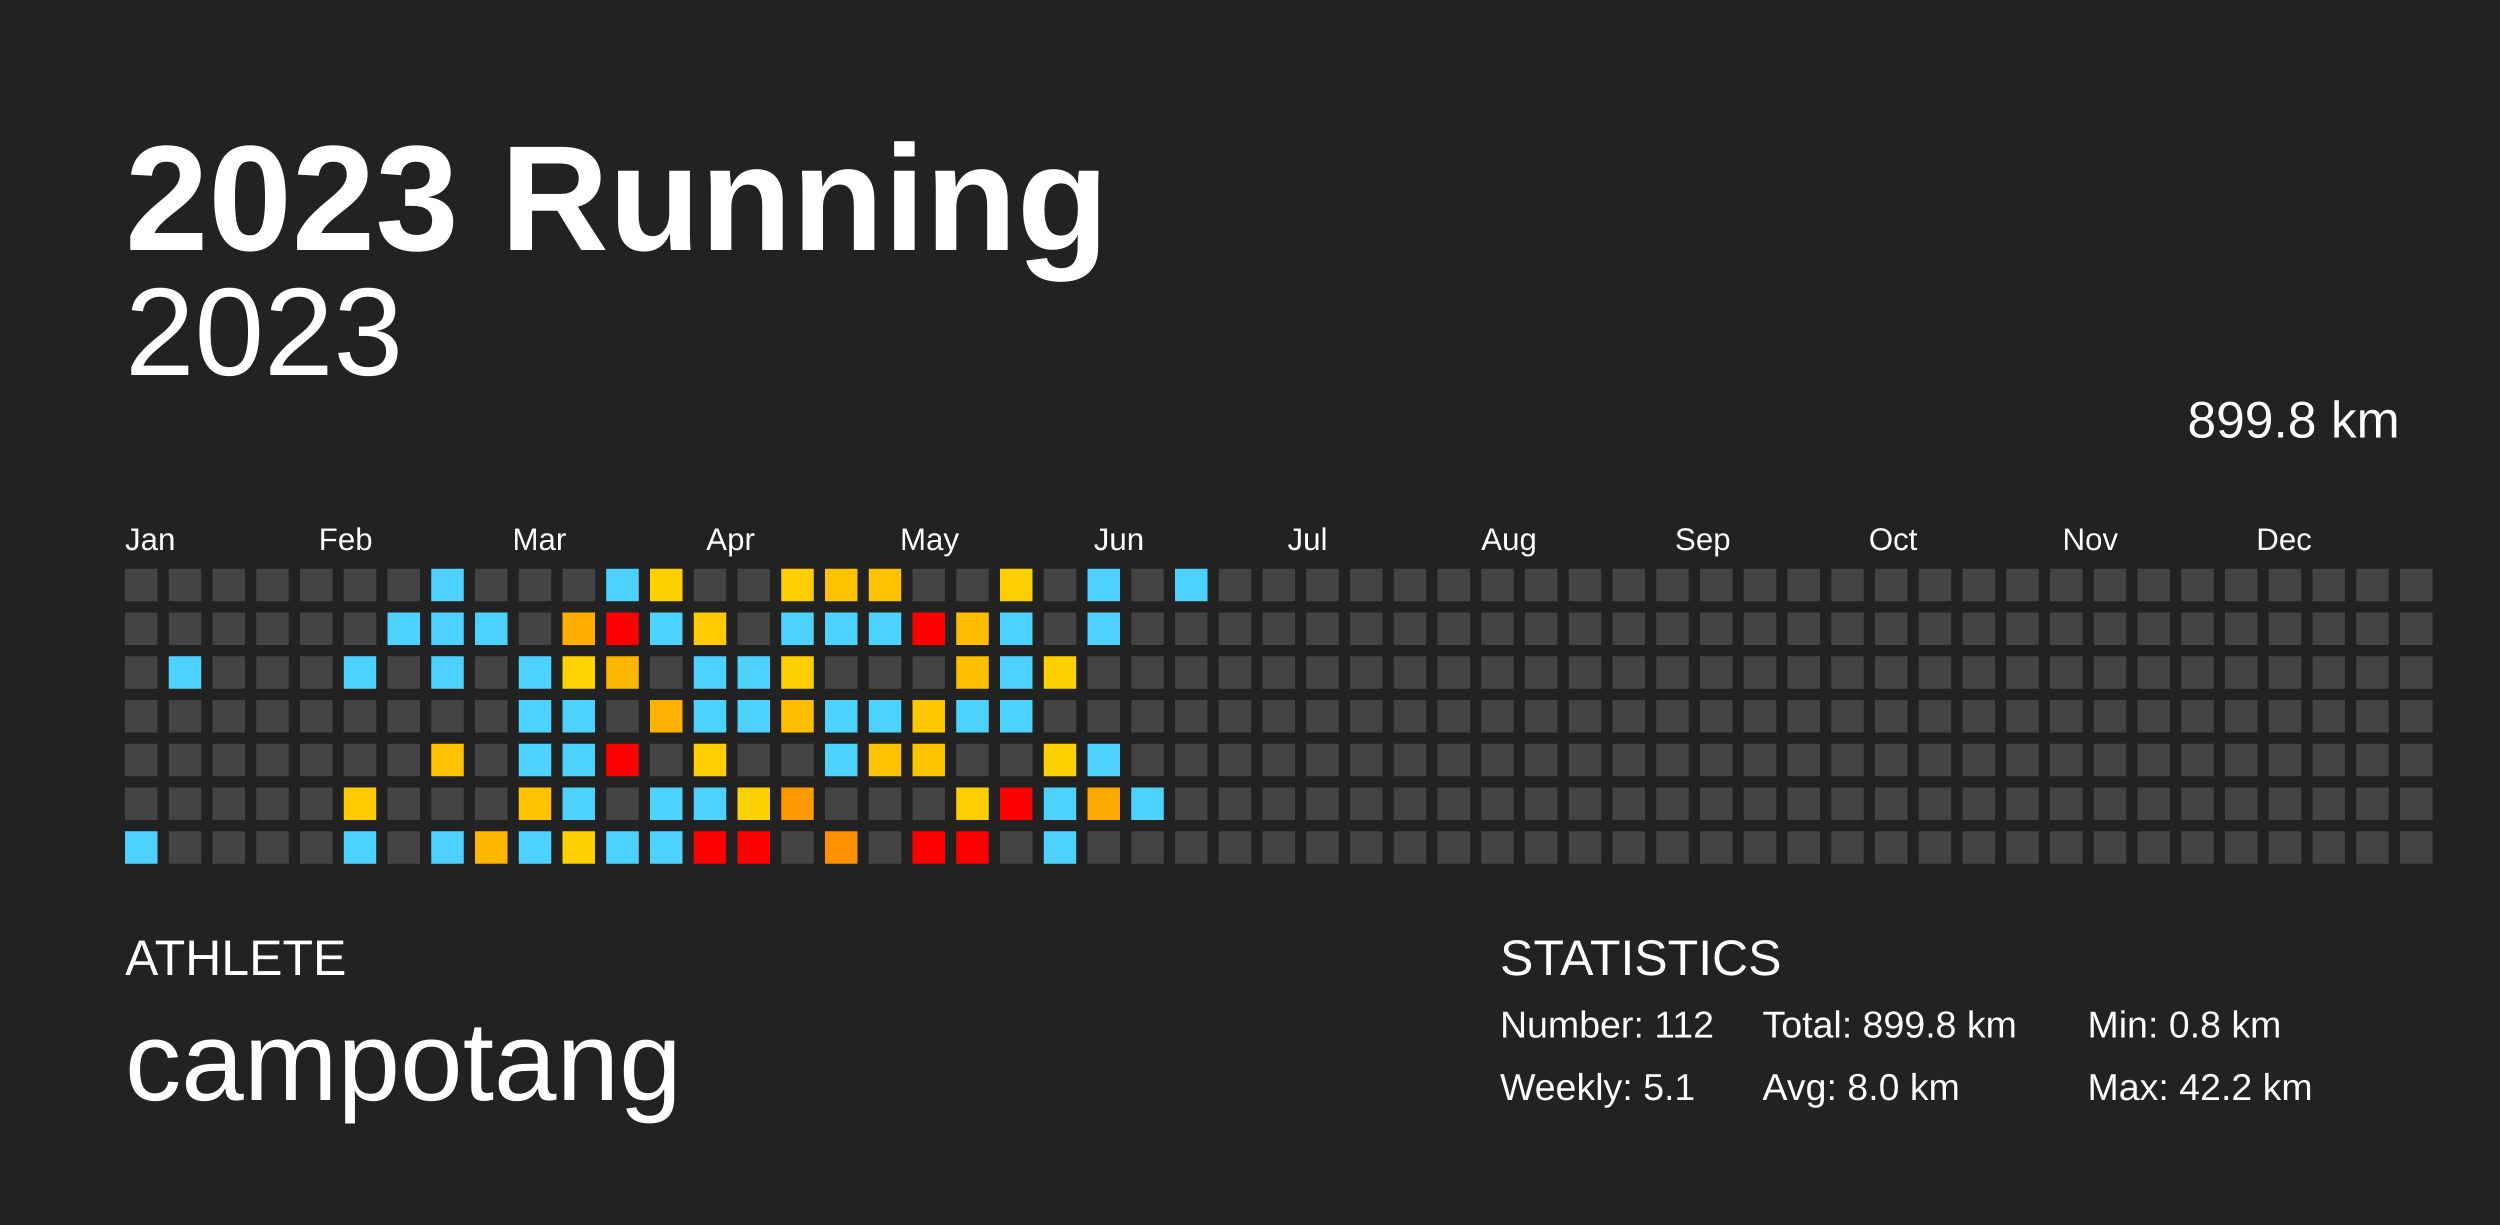
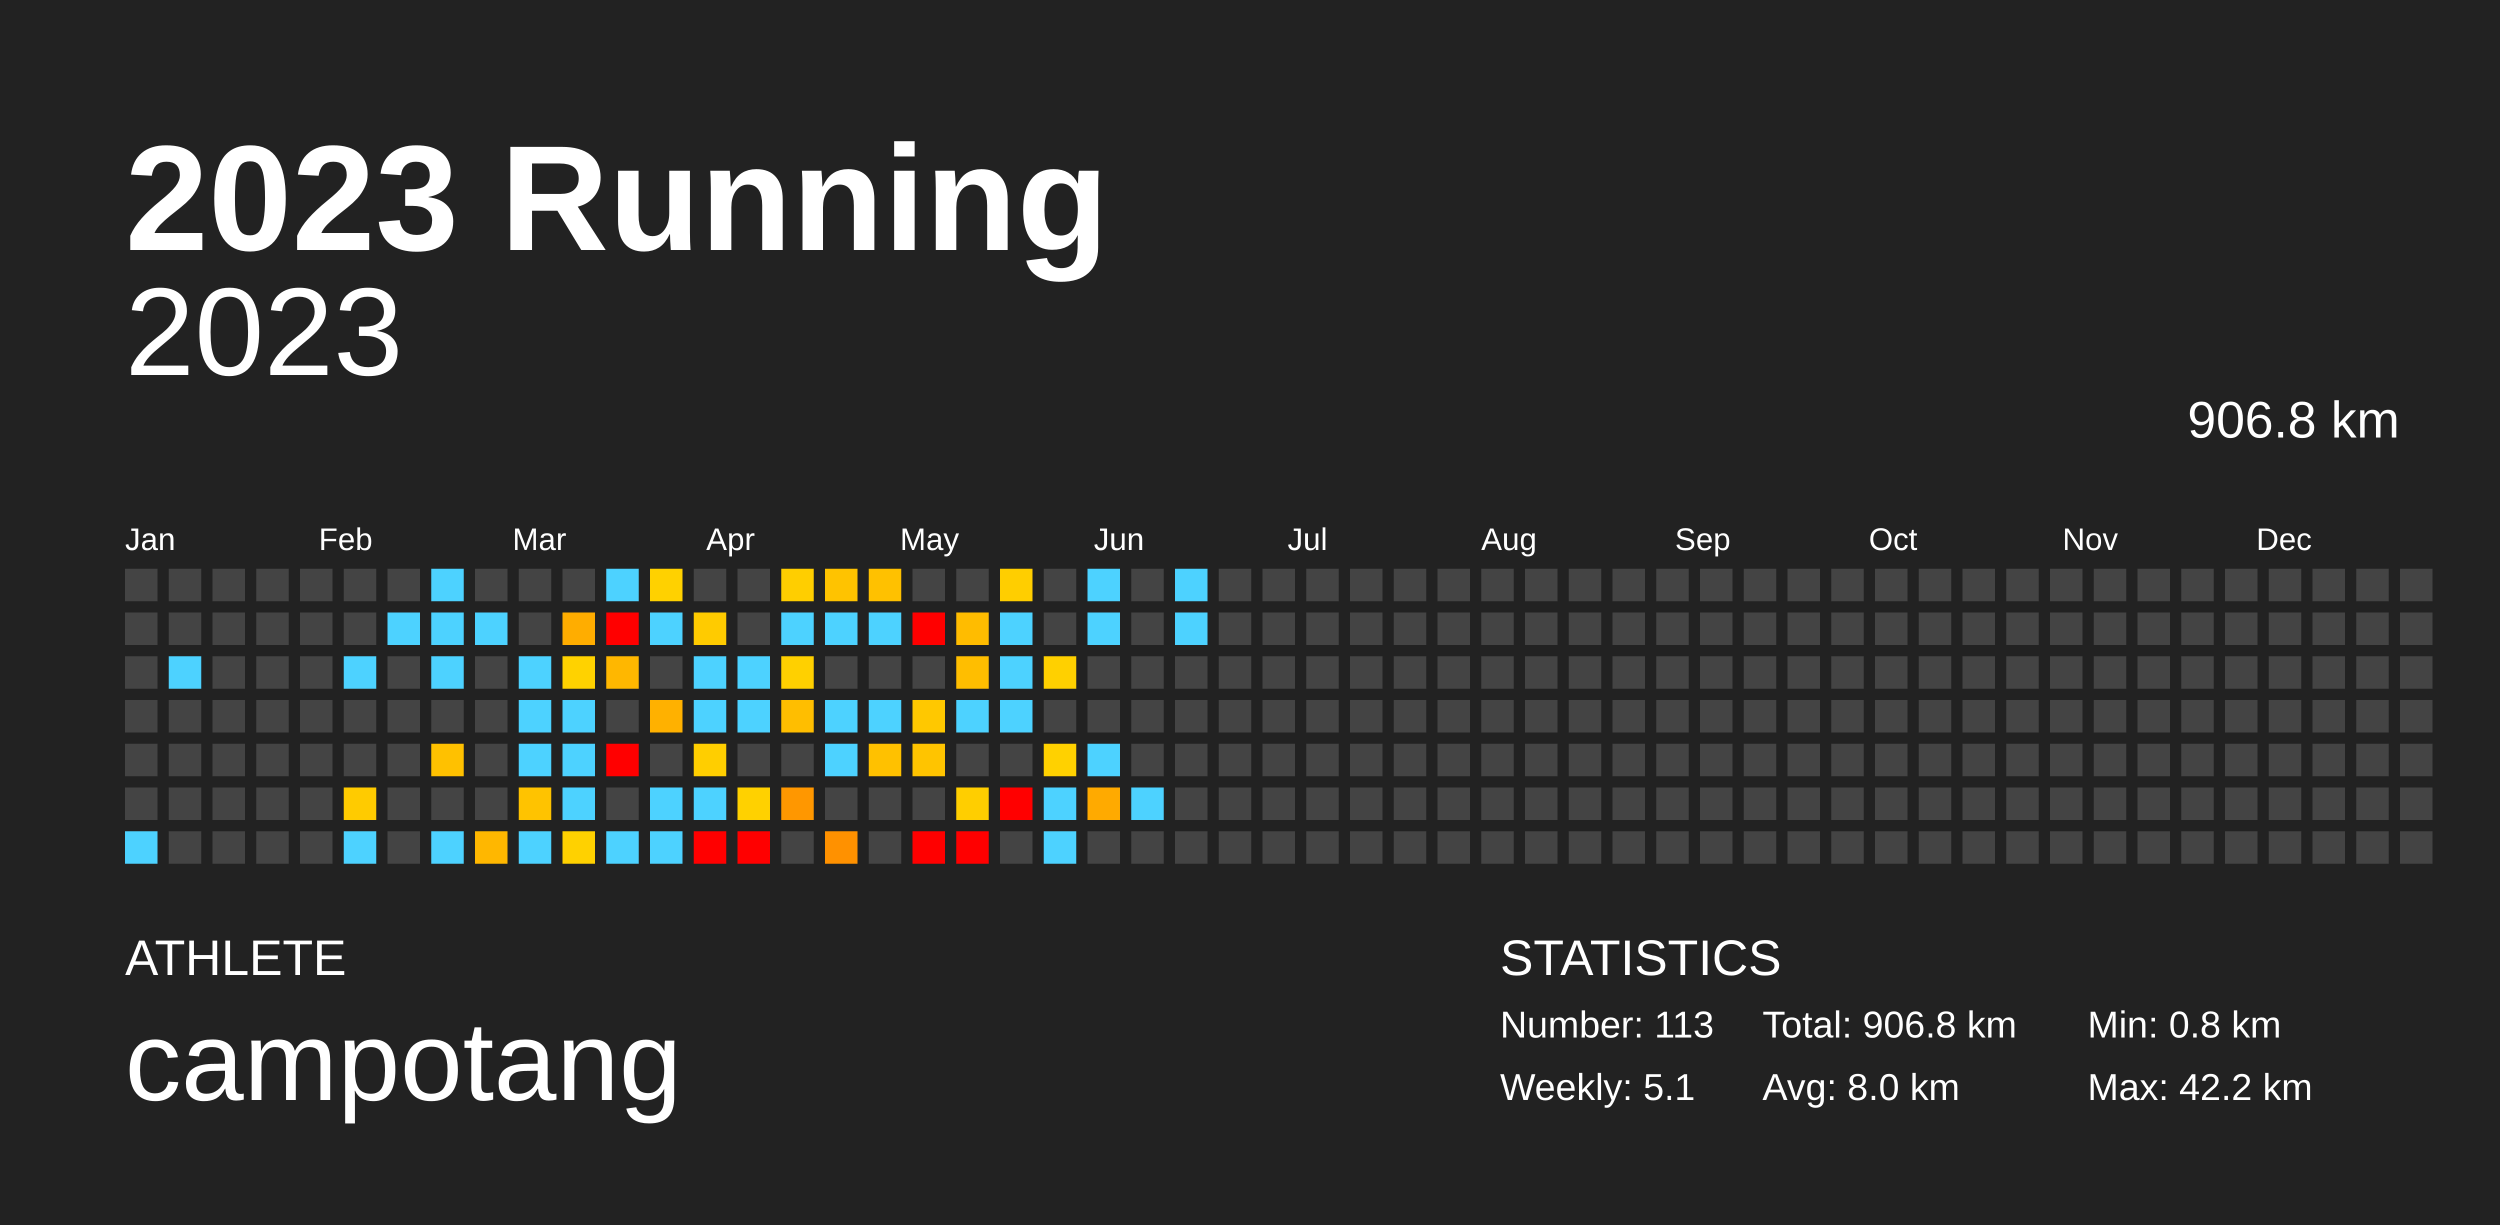
<svg xmlns="http://www.w3.org/2000/svg" baseProfile="full" height="98mm" version="1.1" viewBox="0,0,200,98" width="200mm">
  <defs />
  <rect fill="#222222" height="98" width="200" x="0" y="0" />
  <text fill="#FFFFFF" style="font-size:12px; font-family:Arial; font-weight:bold;" x="10" y="20">2023 Running</text>
  <text fill="#FFFFFF" style="font-size:4px; font-family:Arial" x="10" y="78">ATHLETE</text>
  <text fill="#FFFFFF" style="font-size:9px; font-family:Arial" x="10" y="88">campotang</text>
  <text fill="#FFFFFF" style="font-size:4px; font-family:Arial" x="120" y="78">STATISTICS</text>
-   <text fill="#FFFFFF" style="font-size:3px; font-family:Arial" x="120" y="83">Number: 112</text>
+   <text fill="#FFFFFF" style="font-size:3px; font-family:Arial" x="120" y="83">Number: 113</text>
  <text fill="#FFFFFF" style="font-size:3px; font-family:Arial" x="120" y="88">Weekly: 5.1</text>
-   <text fill="#FFFFFF" style="font-size:3px; font-family:Arial" x="141" y="83">Total: 899.8 km</text>
+   <text fill="#FFFFFF" style="font-size:3px; font-family:Arial" x="141" y="83">Total: 906.8 km</text>
  <text fill="#FFFFFF" style="font-size:3px; font-family:Arial" x="141" y="88">Avg: 8.0 km</text>
  <text fill="#FFFFFF" style="font-size:3px; font-family:Arial" x="167" y="83">Min: 0.8 km</text>
  <text fill="#FFFFFF" style="font-size:3px; font-family:Arial" x="167" y="88">Max: 42.2 km</text>
  <text alignment-baseline="hanging" fill="#FFFFFF" style="font-size:10.0px; font-family:Arial;" x="10" y="30">2023</text>
-   <text alignment-baseline="hanging" fill="#FFFFFF" style="font-size:4.125px; font-family:Arial;" x="175" y="35">899.8 km</text>
+   <text alignment-baseline="hanging" fill="#FFFFFF" style="font-size:4.125px; font-family:Arial;" x="175" y="35">906.8 km</text>
  <text fill="#FFFFFF" style="font-size:2.5px; font-family:Arial" x="10.0" y="44">Jan</text>
  <text fill="#FFFFFF" style="font-size:2.5px; font-family:Arial" x="25.5" y="44">Feb</text>
  <text fill="#FFFFFF" style="font-size:2.5px; font-family:Arial" x="41.0" y="44">Mar</text>
  <text fill="#FFFFFF" style="font-size:2.5px; font-family:Arial" x="56.5" y="44">Apr</text>
  <text fill="#FFFFFF" style="font-size:2.5px; font-family:Arial" x="72.0" y="44">May</text>
  <text fill="#FFFFFF" style="font-size:2.5px; font-family:Arial" x="87.5" y="44">Jun</text>
  <text fill="#FFFFFF" style="font-size:2.5px; font-family:Arial" x="103.0" y="44">Jul</text>
  <text fill="#FFFFFF" style="font-size:2.5px; font-family:Arial" x="118.5" y="44">Aug</text>
  <text fill="#FFFFFF" style="font-size:2.5px; font-family:Arial" x="134.0" y="44">Sep</text>
  <text fill="#FFFFFF" style="font-size:2.5px; font-family:Arial" x="149.5" y="44">Oct</text>
  <text fill="#FFFFFF" style="font-size:2.5px; font-family:Arial" x="165.0" y="44">Nov</text>
  <text fill="#FFFFFF" style="font-size:2.5px; font-family:Arial" x="180.5" y="44">Dec</text>
  <rect fill="#444444" height="2.6" width="2.6" x="10.0" y="45.5" />
  <rect fill="#444444" height="2.6" width="2.6" x="10.0" y="49.0" />
  <rect fill="#444444" height="2.6" width="2.6" x="10.0" y="52.5" />
  <rect fill="#444444" height="2.6" width="2.6" x="10.0" y="56.0" />
  <rect fill="#444444" height="2.6" width="2.6" x="10.0" y="59.5" />
  <rect fill="#444444" height="2.6" width="2.6" x="10.0" y="63.0" />
  <rect fill="#4dd2ff" height="2.6" width="2.6" x="10.0" y="66.5" />
  <rect fill="#444444" height="2.6" width="2.6" x="13.5" y="45.5" />
  <rect fill="#444444" height="2.6" width="2.6" x="13.5" y="49.0" />
  <rect fill="#4dd2ff" height="2.6" width="2.6" x="13.5" y="52.5" />
  <rect fill="#444444" height="2.6" width="2.6" x="13.5" y="56.0" />
  <rect fill="#444444" height="2.6" width="2.6" x="13.5" y="59.5" />
  <rect fill="#444444" height="2.6" width="2.6" x="13.5" y="63.0" />
  <rect fill="#444444" height="2.6" width="2.6" x="13.5" y="66.5" />
  <rect fill="#444444" height="2.6" width="2.6" x="17.0" y="45.5" />
  <rect fill="#444444" height="2.6" width="2.6" x="17.0" y="49.0" />
  <rect fill="#444444" height="2.6" width="2.6" x="17.0" y="52.5" />
  <rect fill="#444444" height="2.6" width="2.6" x="17.0" y="56.0" />
  <rect fill="#444444" height="2.6" width="2.6" x="17.0" y="59.5" />
  <rect fill="#444444" height="2.6" width="2.6" x="17.0" y="63.0" />
  <rect fill="#444444" height="2.6" width="2.6" x="17.0" y="66.5" />
  <rect fill="#444444" height="2.6" width="2.6" x="20.5" y="45.5" />
  <rect fill="#444444" height="2.6" width="2.6" x="20.5" y="49.0" />
  <rect fill="#444444" height="2.6" width="2.6" x="20.5" y="52.5" />
  <rect fill="#444444" height="2.6" width="2.6" x="20.5" y="56.0" />
  <rect fill="#444444" height="2.6" width="2.6" x="20.5" y="59.5" />
  <rect fill="#444444" height="2.6" width="2.6" x="20.5" y="63.0" />
  <rect fill="#444444" height="2.6" width="2.6" x="20.5" y="66.5" />
  <rect fill="#444444" height="2.6" width="2.6" x="24.0" y="45.5" />
  <rect fill="#444444" height="2.6" width="2.6" x="24.0" y="49.0" />
  <rect fill="#444444" height="2.6" width="2.6" x="24.0" y="52.5" />
  <rect fill="#444444" height="2.6" width="2.6" x="24.0" y="56.0" />
  <rect fill="#444444" height="2.6" width="2.6" x="24.0" y="59.5" />
  <rect fill="#444444" height="2.6" width="2.6" x="24.0" y="63.0" />
  <rect fill="#444444" height="2.6" width="2.6" x="24.0" y="66.5" />
  <rect fill="#444444" height="2.6" width="2.6" x="27.5" y="45.5" />
  <rect fill="#444444" height="2.6" width="2.6" x="27.5" y="49.0" />
  <rect fill="#4dd2ff" height="2.6" width="2.6" x="27.5" y="52.5" />
  <rect fill="#444444" height="2.6" width="2.6" x="27.5" y="56.0" />
  <rect fill="#444444" height="2.6" width="2.6" x="27.5" y="59.5" />
  <rect fill="#ffcb00" height="2.6" width="2.6" x="27.5" y="63.0" />
  <rect fill="#4dd2ff" height="2.6" width="2.6" x="27.5" y="66.5" />
  <rect fill="#444444" height="2.6" width="2.6" x="31.0" y="45.5" />
  <rect fill="#4dd2ff" height="2.6" width="2.6" x="31.0" y="49.0" />
  <rect fill="#444444" height="2.6" width="2.6" x="31.0" y="52.5" />
  <rect fill="#444444" height="2.6" width="2.6" x="31.0" y="56.0" />
  <rect fill="#444444" height="2.6" width="2.6" x="31.0" y="59.5" />
  <rect fill="#444444" height="2.6" width="2.6" x="31.0" y="63.0" />
  <rect fill="#444444" height="2.6" width="2.6" x="31.0" y="66.5" />
  <rect fill="#4dd2ff" height="2.6" width="2.6" x="34.5" y="45.5" />
  <rect fill="#4dd2ff" height="2.6" width="2.6" x="34.5" y="49.0" />
  <rect fill="#4dd2ff" height="2.6" width="2.6" x="34.5" y="52.5" />
  <rect fill="#444444" height="2.6" width="2.6" x="34.5" y="56.0" />
  <rect fill="#ffc100" height="2.6" width="2.6" x="34.5" y="59.5" />
  <rect fill="#444444" height="2.6" width="2.6" x="34.5" y="63.0" />
  <rect fill="#4dd2ff" height="2.6" width="2.6" x="34.5" y="66.5" />
  <rect fill="#444444" height="2.6" width="2.6" x="38.0" y="45.5" />
  <rect fill="#4dd2ff" height="2.6" width="2.6" x="38.0" y="49.0" />
  <rect fill="#444444" height="2.6" width="2.6" x="38.0" y="52.5" />
  <rect fill="#444444" height="2.6" width="2.6" x="38.0" y="56.0" />
  <rect fill="#444444" height="2.6" width="2.6" x="38.0" y="59.5" />
  <rect fill="#444444" height="2.6" width="2.6" x="38.0" y="63.0" />
  <rect fill="#ffb700" height="2.6" width="2.6" x="38.0" y="66.5" />
  <rect fill="#444444" height="2.6" width="2.6" x="41.5" y="45.5" />
  <rect fill="#444444" height="2.6" width="2.6" x="41.5" y="49.0" />
  <rect fill="#4dd2ff" height="2.6" width="2.6" x="41.5" y="52.5" />
  <rect fill="#4dd2ff" height="2.6" width="2.6" x="41.5" y="56.0" />
  <rect fill="#4dd2ff" height="2.6" width="2.6" x="41.5" y="59.5" />
  <rect fill="#ffc300" height="2.6" width="2.6" x="41.5" y="63.0" />
  <rect fill="#4dd2ff" height="2.6" width="2.6" x="41.5" y="66.5" />
  <rect fill="#444444" height="2.6" width="2.6" x="45.0" y="45.5" />
  <rect fill="#ffad00" height="2.6" width="2.6" x="45.0" y="49.0" />
  <rect fill="#ffd200" height="2.6" width="2.6" x="45.0" y="52.5" />
  <rect fill="#4dd2ff" height="2.6" width="2.6" x="45.0" y="56.0" />
  <rect fill="#4dd2ff" height="2.6" width="2.6" x="45.0" y="59.5" />
  <rect fill="#4dd2ff" height="2.6" width="2.6" x="45.0" y="63.0" />
  <rect fill="#ffd100" height="2.6" width="2.6" x="45.0" y="66.5" />
  <rect fill="#4dd2ff" height="2.6" width="2.6" x="48.5" y="45.5" />
  <rect fill="red" height="2.6" width="2.6" x="48.5" y="49.0" />
  <rect fill="#ffb700" height="2.6" width="2.6" x="48.5" y="52.5" />
  <rect fill="#444444" height="2.6" width="2.6" x="48.5" y="56.0" />
  <rect fill="red" height="2.6" width="2.6" x="48.5" y="59.5" />
  <rect fill="#444444" height="2.6" width="2.6" x="48.5" y="63.0" />
  <rect fill="#4dd2ff" height="2.6" width="2.6" x="48.5" y="66.5" />
  <rect fill="#ffd100" height="2.6" width="2.6" x="52.0" y="45.5" />
  <rect fill="#4dd2ff" height="2.6" width="2.6" x="52.0" y="49.0" />
  <rect fill="#444444" height="2.6" width="2.6" x="52.0" y="52.5" />
  <rect fill="#ffb100" height="2.6" width="2.6" x="52.0" y="56.0" />
  <rect fill="#444444" height="2.6" width="2.6" x="52.0" y="59.5" />
  <rect fill="#4dd2ff" height="2.6" width="2.6" x="52.0" y="63.0" />
  <rect fill="#4dd2ff" height="2.6" width="2.6" x="52.0" y="66.5" />
  <rect fill="#444444" height="2.6" width="2.6" x="55.5" y="45.5" />
  <rect fill="#ffcb00" height="2.6" width="2.6" x="55.5" y="49.0" />
  <rect fill="#4dd2ff" height="2.6" width="2.6" x="55.5" y="52.5" />
  <rect fill="#4dd2ff" height="2.6" width="2.6" x="55.5" y="56.0" />
  <rect fill="#ffce00" height="2.6" width="2.6" x="55.5" y="59.5" />
  <rect fill="#4dd2ff" height="2.6" width="2.6" x="55.5" y="63.0" />
  <rect fill="red" height="2.6" width="2.6" x="55.5" y="66.5" />
  <rect fill="#444444" height="2.6" width="2.6" x="59.0" y="45.5" />
  <rect fill="#444444" height="2.6" width="2.6" x="59.0" y="49.0" />
  <rect fill="#4dd2ff" height="2.6" width="2.6" x="59.0" y="52.5" />
  <rect fill="#4dd2ff" height="2.6" width="2.6" x="59.0" y="56.0" />
  <rect fill="#444444" height="2.6" width="2.6" x="59.0" y="59.5" />
  <rect fill="#ffd100" height="2.6" width="2.6" x="59.0" y="63.0" />
  <rect fill="red" height="2.6" width="2.6" x="59.0" y="66.5" />
  <rect fill="#ffce00" height="2.6" width="2.6" x="62.5" y="45.5" />
  <rect fill="#4dd2ff" height="2.6" width="2.6" x="62.5" y="49.0" />
  <rect fill="#ffd000" height="2.6" width="2.6" x="62.5" y="52.5" />
  <rect fill="#ffbe00" height="2.6" width="2.6" x="62.5" y="56.0" />
  <rect fill="#444444" height="2.6" width="2.6" x="62.5" y="59.5" />
  <rect fill="#ff9700" height="2.6" width="2.6" x="62.5" y="63.0" />
  <rect fill="#444444" height="2.6" width="2.6" x="62.5" y="66.5" />
  <rect fill="#ffc300" height="2.6" width="2.6" x="66.0" y="45.5" />
  <rect fill="#4dd2ff" height="2.6" width="2.6" x="66.0" y="49.0" />
  <rect fill="#444444" height="2.6" width="2.6" x="66.0" y="52.5" />
  <rect fill="#4dd2ff" height="2.6" width="2.6" x="66.0" y="56.0" />
  <rect fill="#4dd2ff" height="2.6" width="2.6" x="66.0" y="59.5" />
  <rect fill="#444444" height="2.6" width="2.6" x="66.0" y="63.0" />
  <rect fill="#ff9100" height="2.6" width="2.6" x="66.0" y="66.5" />
  <rect fill="#ffc100" height="2.6" width="2.6" x="69.5" y="45.5" />
  <rect fill="#4dd2ff" height="2.6" width="2.6" x="69.5" y="49.0" />
  <rect fill="#444444" height="2.6" width="2.6" x="69.5" y="52.5" />
  <rect fill="#4dd2ff" height="2.6" width="2.6" x="69.5" y="56.0" />
  <rect fill="#ffc100" height="2.6" width="2.6" x="69.5" y="59.5" />
  <rect fill="#444444" height="2.6" width="2.6" x="69.5" y="63.0" />
  <rect fill="#444444" height="2.6" width="2.6" x="69.5" y="66.5" />
  <rect fill="#444444" height="2.6" width="2.6" x="73.0" y="45.5" />
  <rect fill="red" height="2.6" width="2.6" x="73.0" y="49.0" />
  <rect fill="#444444" height="2.6" width="2.6" x="73.0" y="52.5" />
  <rect fill="#ffc800" height="2.6" width="2.6" x="73.0" y="56.0" />
  <rect fill="#ffc400" height="2.6" width="2.6" x="73.0" y="59.5" />
  <rect fill="#444444" height="2.6" width="2.6" x="73.0" y="63.0" />
  <rect fill="red" height="2.6" width="2.6" x="73.0" y="66.5" />
  <rect fill="#444444" height="2.6" width="2.6" x="76.5" y="45.5" />
  <rect fill="#ffbc00" height="2.6" width="2.6" x="76.5" y="49.0" />
  <rect fill="#ffbe00" height="2.6" width="2.6" x="76.5" y="52.5" />
  <rect fill="#4dd2ff" height="2.6" width="2.6" x="76.5" y="56.0" />
  <rect fill="#444444" height="2.6" width="2.6" x="76.5" y="59.5" />
  <rect fill="#ffce00" height="2.6" width="2.6" x="76.5" y="63.0" />
  <rect fill="red" height="2.6" width="2.6" x="76.5" y="66.5" />
  <rect fill="#ffce00" height="2.6" width="2.6" x="80.0" y="45.5" />
  <rect fill="#4dd2ff" height="2.6" width="2.6" x="80.0" y="49.0" />
  <rect fill="#4dd2ff" height="2.6" width="2.6" x="80.0" y="52.5" />
  <rect fill="#4dd2ff" height="2.6" width="2.6" x="80.0" y="56.0" />
  <rect fill="#444444" height="2.6" width="2.6" x="80.0" y="59.5" />
  <rect fill="red" height="2.6" width="2.6" x="80.0" y="63.0" />
  <rect fill="#444444" height="2.6" width="2.6" x="80.0" y="66.5" />
  <rect fill="#444444" height="2.6" width="2.6" x="83.5" y="45.5" />
  <rect fill="#444444" height="2.6" width="2.6" x="83.5" y="49.0" />
  <rect fill="#ffd000" height="2.6" width="2.6" x="83.5" y="52.5" />
  <rect fill="#444444" height="2.6" width="2.6" x="83.5" y="56.0" />
  <rect fill="#ffd100" height="2.6" width="2.6" x="83.5" y="59.5" />
  <rect fill="#4dd2ff" height="2.6" width="2.6" x="83.5" y="63.0" />
  <rect fill="#4dd2ff" height="2.6" width="2.6" x="83.5" y="66.5" />
  <rect fill="#4dd2ff" height="2.6" width="2.6" x="87.0" y="45.5" />
  <rect fill="#4dd2ff" height="2.6" width="2.6" x="87.0" y="49.0" />
  <rect fill="#444444" height="2.6" width="2.6" x="87.0" y="52.5" />
  <rect fill="#444444" height="2.6" width="2.6" x="87.0" y="56.0" />
  <rect fill="#4dd2ff" height="2.6" width="2.6" x="87.0" y="59.5" />
  <rect fill="#ffaa00" height="2.6" width="2.6" x="87.0" y="63.0" />
  <rect fill="#444444" height="2.6" width="2.6" x="87.0" y="66.5" />
  <rect fill="#444444" height="2.6" width="2.6" x="90.5" y="45.5" />
  <rect fill="#444444" height="2.6" width="2.6" x="90.5" y="49.0" />
  <rect fill="#444444" height="2.6" width="2.6" x="90.5" y="52.5" />
  <rect fill="#444444" height="2.6" width="2.6" x="90.5" y="56.0" />
  <rect fill="#444444" height="2.6" width="2.6" x="90.5" y="59.5" />
  <rect fill="#4dd2ff" height="2.6" width="2.6" x="90.5" y="63.0" />
  <rect fill="#444444" height="2.6" width="2.6" x="90.5" y="66.5" />
  <rect fill="#4dd2ff" height="2.6" width="2.6" x="94.0" y="45.5" />
-   <rect fill="#444444" height="2.6" width="2.6" x="94.0" y="49.0" />
+   <rect fill="#4dd2ff" height="2.6" width="2.6" x="94.0" y="49.0" />
  <rect fill="#444444" height="2.6" width="2.6" x="94.0" y="52.5" />
  <rect fill="#444444" height="2.6" width="2.6" x="94.0" y="56.0" />
  <rect fill="#444444" height="2.6" width="2.6" x="94.0" y="59.5" />
  <rect fill="#444444" height="2.6" width="2.6" x="94.0" y="63.0" />
  <rect fill="#444444" height="2.6" width="2.6" x="94.0" y="66.5" />
  <rect fill="#444444" height="2.6" width="2.6" x="97.5" y="45.5" />
  <rect fill="#444444" height="2.6" width="2.6" x="97.5" y="49.0" />
  <rect fill="#444444" height="2.6" width="2.6" x="97.5" y="52.5" />
  <rect fill="#444444" height="2.6" width="2.6" x="97.5" y="56.0" />
  <rect fill="#444444" height="2.6" width="2.6" x="97.5" y="59.5" />
  <rect fill="#444444" height="2.6" width="2.6" x="97.5" y="63.0" />
  <rect fill="#444444" height="2.6" width="2.6" x="97.5" y="66.5" />
  <rect fill="#444444" height="2.6" width="2.6" x="101.0" y="45.5" />
  <rect fill="#444444" height="2.6" width="2.6" x="101.0" y="49.0" />
  <rect fill="#444444" height="2.6" width="2.6" x="101.0" y="52.5" />
  <rect fill="#444444" height="2.6" width="2.6" x="101.0" y="56.0" />
  <rect fill="#444444" height="2.6" width="2.6" x="101.0" y="59.5" />
  <rect fill="#444444" height="2.6" width="2.6" x="101.0" y="63.0" />
  <rect fill="#444444" height="2.6" width="2.6" x="101.0" y="66.5" />
  <rect fill="#444444" height="2.6" width="2.6" x="104.5" y="45.5" />
  <rect fill="#444444" height="2.6" width="2.6" x="104.5" y="49.0" />
  <rect fill="#444444" height="2.6" width="2.6" x="104.5" y="52.5" />
  <rect fill="#444444" height="2.6" width="2.6" x="104.5" y="56.0" />
  <rect fill="#444444" height="2.6" width="2.6" x="104.5" y="59.5" />
  <rect fill="#444444" height="2.6" width="2.6" x="104.5" y="63.0" />
  <rect fill="#444444" height="2.6" width="2.6" x="104.5" y="66.5" />
  <rect fill="#444444" height="2.6" width="2.6" x="108.0" y="45.5" />
  <rect fill="#444444" height="2.6" width="2.6" x="108.0" y="49.0" />
  <rect fill="#444444" height="2.6" width="2.6" x="108.0" y="52.5" />
  <rect fill="#444444" height="2.6" width="2.6" x="108.0" y="56.0" />
  <rect fill="#444444" height="2.6" width="2.6" x="108.0" y="59.5" />
  <rect fill="#444444" height="2.6" width="2.6" x="108.0" y="63.0" />
  <rect fill="#444444" height="2.6" width="2.6" x="108.0" y="66.5" />
  <rect fill="#444444" height="2.6" width="2.6" x="111.5" y="45.5" />
  <rect fill="#444444" height="2.6" width="2.6" x="111.5" y="49.0" />
  <rect fill="#444444" height="2.6" width="2.6" x="111.5" y="52.5" />
  <rect fill="#444444" height="2.6" width="2.6" x="111.5" y="56.0" />
  <rect fill="#444444" height="2.6" width="2.6" x="111.5" y="59.5" />
  <rect fill="#444444" height="2.6" width="2.6" x="111.5" y="63.0" />
  <rect fill="#444444" height="2.6" width="2.6" x="111.5" y="66.5" />
  <rect fill="#444444" height="2.6" width="2.6" x="115.0" y="45.5" />
  <rect fill="#444444" height="2.6" width="2.6" x="115.0" y="49.0" />
  <rect fill="#444444" height="2.6" width="2.6" x="115.0" y="52.5" />
  <rect fill="#444444" height="2.6" width="2.6" x="115.0" y="56.0" />
  <rect fill="#444444" height="2.6" width="2.6" x="115.0" y="59.5" />
  <rect fill="#444444" height="2.6" width="2.6" x="115.0" y="63.0" />
  <rect fill="#444444" height="2.6" width="2.6" x="115.0" y="66.5" />
  <rect fill="#444444" height="2.6" width="2.6" x="118.5" y="45.5" />
  <rect fill="#444444" height="2.6" width="2.6" x="118.5" y="49.0" />
  <rect fill="#444444" height="2.6" width="2.6" x="118.5" y="52.5" />
  <rect fill="#444444" height="2.6" width="2.6" x="118.5" y="56.0" />
  <rect fill="#444444" height="2.6" width="2.6" x="118.5" y="59.5" />
  <rect fill="#444444" height="2.6" width="2.6" x="118.5" y="63.0" />
  <rect fill="#444444" height="2.6" width="2.6" x="118.5" y="66.5" />
  <rect fill="#444444" height="2.6" width="2.6" x="122.0" y="45.5" />
  <rect fill="#444444" height="2.6" width="2.6" x="122.0" y="49.0" />
  <rect fill="#444444" height="2.6" width="2.6" x="122.0" y="52.5" />
  <rect fill="#444444" height="2.6" width="2.6" x="122.0" y="56.0" />
  <rect fill="#444444" height="2.6" width="2.6" x="122.0" y="59.5" />
  <rect fill="#444444" height="2.6" width="2.6" x="122.0" y="63.0" />
  <rect fill="#444444" height="2.6" width="2.6" x="122.0" y="66.5" />
  <rect fill="#444444" height="2.6" width="2.6" x="125.5" y="45.5" />
  <rect fill="#444444" height="2.6" width="2.6" x="125.5" y="49.0" />
  <rect fill="#444444" height="2.6" width="2.6" x="125.5" y="52.5" />
  <rect fill="#444444" height="2.6" width="2.6" x="125.5" y="56.0" />
  <rect fill="#444444" height="2.6" width="2.6" x="125.5" y="59.5" />
  <rect fill="#444444" height="2.6" width="2.6" x="125.5" y="63.0" />
  <rect fill="#444444" height="2.6" width="2.6" x="125.5" y="66.5" />
  <rect fill="#444444" height="2.6" width="2.6" x="129.0" y="45.5" />
  <rect fill="#444444" height="2.6" width="2.6" x="129.0" y="49.0" />
  <rect fill="#444444" height="2.6" width="2.6" x="129.0" y="52.5" />
  <rect fill="#444444" height="2.6" width="2.6" x="129.0" y="56.0" />
  <rect fill="#444444" height="2.6" width="2.6" x="129.0" y="59.5" />
  <rect fill="#444444" height="2.6" width="2.6" x="129.0" y="63.0" />
  <rect fill="#444444" height="2.6" width="2.6" x="129.0" y="66.5" />
  <rect fill="#444444" height="2.6" width="2.6" x="132.5" y="45.5" />
  <rect fill="#444444" height="2.6" width="2.6" x="132.5" y="49.0" />
  <rect fill="#444444" height="2.6" width="2.6" x="132.5" y="52.5" />
  <rect fill="#444444" height="2.6" width="2.6" x="132.5" y="56.0" />
  <rect fill="#444444" height="2.6" width="2.6" x="132.5" y="59.5" />
  <rect fill="#444444" height="2.6" width="2.6" x="132.5" y="63.0" />
  <rect fill="#444444" height="2.6" width="2.6" x="132.5" y="66.5" />
  <rect fill="#444444" height="2.6" width="2.6" x="136.0" y="45.5" />
  <rect fill="#444444" height="2.6" width="2.6" x="136.0" y="49.0" />
  <rect fill="#444444" height="2.6" width="2.6" x="136.0" y="52.5" />
  <rect fill="#444444" height="2.6" width="2.6" x="136.0" y="56.0" />
  <rect fill="#444444" height="2.6" width="2.6" x="136.0" y="59.5" />
  <rect fill="#444444" height="2.6" width="2.6" x="136.0" y="63.0" />
  <rect fill="#444444" height="2.6" width="2.6" x="136.0" y="66.5" />
  <rect fill="#444444" height="2.6" width="2.6" x="139.5" y="45.5" />
  <rect fill="#444444" height="2.6" width="2.6" x="139.5" y="49.0" />
  <rect fill="#444444" height="2.6" width="2.6" x="139.5" y="52.5" />
  <rect fill="#444444" height="2.6" width="2.6" x="139.5" y="56.0" />
  <rect fill="#444444" height="2.6" width="2.6" x="139.5" y="59.5" />
  <rect fill="#444444" height="2.6" width="2.6" x="139.5" y="63.0" />
  <rect fill="#444444" height="2.6" width="2.6" x="139.5" y="66.5" />
  <rect fill="#444444" height="2.6" width="2.6" x="143.0" y="45.5" />
  <rect fill="#444444" height="2.6" width="2.6" x="143.0" y="49.0" />
  <rect fill="#444444" height="2.6" width="2.6" x="143.0" y="52.5" />
  <rect fill="#444444" height="2.6" width="2.6" x="143.0" y="56.0" />
  <rect fill="#444444" height="2.6" width="2.6" x="143.0" y="59.5" />
  <rect fill="#444444" height="2.6" width="2.6" x="143.0" y="63.0" />
  <rect fill="#444444" height="2.6" width="2.6" x="143.0" y="66.5" />
  <rect fill="#444444" height="2.6" width="2.6" x="146.5" y="45.5" />
  <rect fill="#444444" height="2.6" width="2.6" x="146.5" y="49.0" />
  <rect fill="#444444" height="2.6" width="2.6" x="146.5" y="52.5" />
  <rect fill="#444444" height="2.6" width="2.6" x="146.5" y="56.0" />
  <rect fill="#444444" height="2.6" width="2.6" x="146.5" y="59.5" />
  <rect fill="#444444" height="2.6" width="2.6" x="146.5" y="63.0" />
  <rect fill="#444444" height="2.6" width="2.6" x="146.5" y="66.5" />
  <rect fill="#444444" height="2.6" width="2.6" x="150.0" y="45.5" />
  <rect fill="#444444" height="2.6" width="2.6" x="150.0" y="49.0" />
  <rect fill="#444444" height="2.6" width="2.6" x="150.0" y="52.5" />
  <rect fill="#444444" height="2.6" width="2.6" x="150.0" y="56.0" />
  <rect fill="#444444" height="2.6" width="2.6" x="150.0" y="59.5" />
  <rect fill="#444444" height="2.6" width="2.6" x="150.0" y="63.0" />
  <rect fill="#444444" height="2.6" width="2.6" x="150.0" y="66.5" />
  <rect fill="#444444" height="2.6" width="2.6" x="153.5" y="45.5" />
  <rect fill="#444444" height="2.6" width="2.6" x="153.5" y="49.0" />
  <rect fill="#444444" height="2.6" width="2.6" x="153.5" y="52.5" />
  <rect fill="#444444" height="2.6" width="2.6" x="153.5" y="56.0" />
  <rect fill="#444444" height="2.6" width="2.6" x="153.5" y="59.5" />
  <rect fill="#444444" height="2.6" width="2.6" x="153.5" y="63.0" />
  <rect fill="#444444" height="2.6" width="2.6" x="153.5" y="66.5" />
  <rect fill="#444444" height="2.6" width="2.6" x="157.0" y="45.5" />
  <rect fill="#444444" height="2.6" width="2.6" x="157.0" y="49.0" />
  <rect fill="#444444" height="2.6" width="2.6" x="157.0" y="52.5" />
  <rect fill="#444444" height="2.6" width="2.6" x="157.0" y="56.0" />
  <rect fill="#444444" height="2.6" width="2.6" x="157.0" y="59.5" />
  <rect fill="#444444" height="2.6" width="2.6" x="157.0" y="63.0" />
  <rect fill="#444444" height="2.6" width="2.6" x="157.0" y="66.5" />
  <rect fill="#444444" height="2.6" width="2.6" x="160.5" y="45.5" />
  <rect fill="#444444" height="2.6" width="2.6" x="160.5" y="49.0" />
  <rect fill="#444444" height="2.6" width="2.6" x="160.5" y="52.5" />
  <rect fill="#444444" height="2.6" width="2.6" x="160.5" y="56.0" />
  <rect fill="#444444" height="2.6" width="2.6" x="160.5" y="59.5" />
  <rect fill="#444444" height="2.6" width="2.6" x="160.5" y="63.0" />
  <rect fill="#444444" height="2.6" width="2.6" x="160.5" y="66.5" />
  <rect fill="#444444" height="2.6" width="2.6" x="164.0" y="45.5" />
  <rect fill="#444444" height="2.6" width="2.6" x="164.0" y="49.0" />
  <rect fill="#444444" height="2.6" width="2.6" x="164.0" y="52.5" />
  <rect fill="#444444" height="2.6" width="2.6" x="164.0" y="56.0" />
  <rect fill="#444444" height="2.6" width="2.6" x="164.0" y="59.5" />
  <rect fill="#444444" height="2.6" width="2.6" x="164.0" y="63.0" />
  <rect fill="#444444" height="2.6" width="2.6" x="164.0" y="66.5" />
  <rect fill="#444444" height="2.6" width="2.6" x="167.5" y="45.5" />
  <rect fill="#444444" height="2.6" width="2.6" x="167.5" y="49.0" />
  <rect fill="#444444" height="2.6" width="2.6" x="167.5" y="52.5" />
  <rect fill="#444444" height="2.6" width="2.6" x="167.5" y="56.0" />
  <rect fill="#444444" height="2.6" width="2.6" x="167.5" y="59.5" />
  <rect fill="#444444" height="2.6" width="2.6" x="167.5" y="63.0" />
  <rect fill="#444444" height="2.6" width="2.6" x="167.5" y="66.5" />
  <rect fill="#444444" height="2.6" width="2.6" x="171.0" y="45.5" />
  <rect fill="#444444" height="2.6" width="2.6" x="171.0" y="49.0" />
  <rect fill="#444444" height="2.6" width="2.6" x="171.0" y="52.5" />
  <rect fill="#444444" height="2.6" width="2.6" x="171.0" y="56.0" />
  <rect fill="#444444" height="2.6" width="2.6" x="171.0" y="59.5" />
  <rect fill="#444444" height="2.6" width="2.6" x="171.0" y="63.0" />
  <rect fill="#444444" height="2.6" width="2.6" x="171.0" y="66.5" />
  <rect fill="#444444" height="2.6" width="2.6" x="174.5" y="45.5" />
  <rect fill="#444444" height="2.6" width="2.6" x="174.5" y="49.0" />
  <rect fill="#444444" height="2.6" width="2.6" x="174.5" y="52.5" />
  <rect fill="#444444" height="2.6" width="2.6" x="174.5" y="56.0" />
  <rect fill="#444444" height="2.6" width="2.6" x="174.5" y="59.5" />
  <rect fill="#444444" height="2.6" width="2.6" x="174.5" y="63.0" />
  <rect fill="#444444" height="2.6" width="2.6" x="174.5" y="66.5" />
  <rect fill="#444444" height="2.6" width="2.6" x="178.0" y="45.5" />
  <rect fill="#444444" height="2.6" width="2.6" x="178.0" y="49.0" />
  <rect fill="#444444" height="2.6" width="2.6" x="178.0" y="52.5" />
  <rect fill="#444444" height="2.6" width="2.6" x="178.0" y="56.0" />
  <rect fill="#444444" height="2.6" width="2.6" x="178.0" y="59.5" />
  <rect fill="#444444" height="2.6" width="2.6" x="178.0" y="63.0" />
  <rect fill="#444444" height="2.6" width="2.6" x="178.0" y="66.5" />
  <rect fill="#444444" height="2.6" width="2.6" x="181.5" y="45.5" />
  <rect fill="#444444" height="2.6" width="2.6" x="181.5" y="49.0" />
  <rect fill="#444444" height="2.6" width="2.6" x="181.5" y="52.5" />
  <rect fill="#444444" height="2.6" width="2.6" x="181.5" y="56.0" />
  <rect fill="#444444" height="2.6" width="2.6" x="181.5" y="59.5" />
  <rect fill="#444444" height="2.6" width="2.6" x="181.5" y="63.0" />
  <rect fill="#444444" height="2.6" width="2.6" x="181.5" y="66.5" />
  <rect fill="#444444" height="2.6" width="2.6" x="185.0" y="45.5" />
  <rect fill="#444444" height="2.6" width="2.6" x="185.0" y="49.0" />
  <rect fill="#444444" height="2.6" width="2.6" x="185.0" y="52.5" />
  <rect fill="#444444" height="2.6" width="2.6" x="185.0" y="56.0" />
  <rect fill="#444444" height="2.6" width="2.6" x="185.0" y="59.5" />
  <rect fill="#444444" height="2.6" width="2.6" x="185.0" y="63.0" />
  <rect fill="#444444" height="2.6" width="2.6" x="185.0" y="66.5" />
  <rect fill="#444444" height="2.6" width="2.6" x="188.5" y="45.5" />
  <rect fill="#444444" height="2.6" width="2.6" x="188.5" y="49.0" />
  <rect fill="#444444" height="2.6" width="2.6" x="188.5" y="52.5" />
  <rect fill="#444444" height="2.6" width="2.6" x="188.5" y="56.0" />
  <rect fill="#444444" height="2.6" width="2.6" x="188.5" y="59.5" />
  <rect fill="#444444" height="2.6" width="2.6" x="188.5" y="63.0" />
  <rect fill="#444444" height="2.6" width="2.6" x="188.5" y="66.5" />
  <rect fill="#444444" height="2.6" width="2.6" x="192.0" y="45.5" />
  <rect fill="#444444" height="2.6" width="2.6" x="192.0" y="49.0" />
  <rect fill="#444444" height="2.6" width="2.6" x="192.0" y="52.5" />
  <rect fill="#444444" height="2.6" width="2.6" x="192.0" y="56.0" />
  <rect fill="#444444" height="2.6" width="2.6" x="192.0" y="59.5" />
  <rect fill="#444444" height="2.6" width="2.6" x="192.0" y="63.0" />
  <rect fill="#444444" height="2.6" width="2.6" x="192.0" y="66.5" />
</svg>
